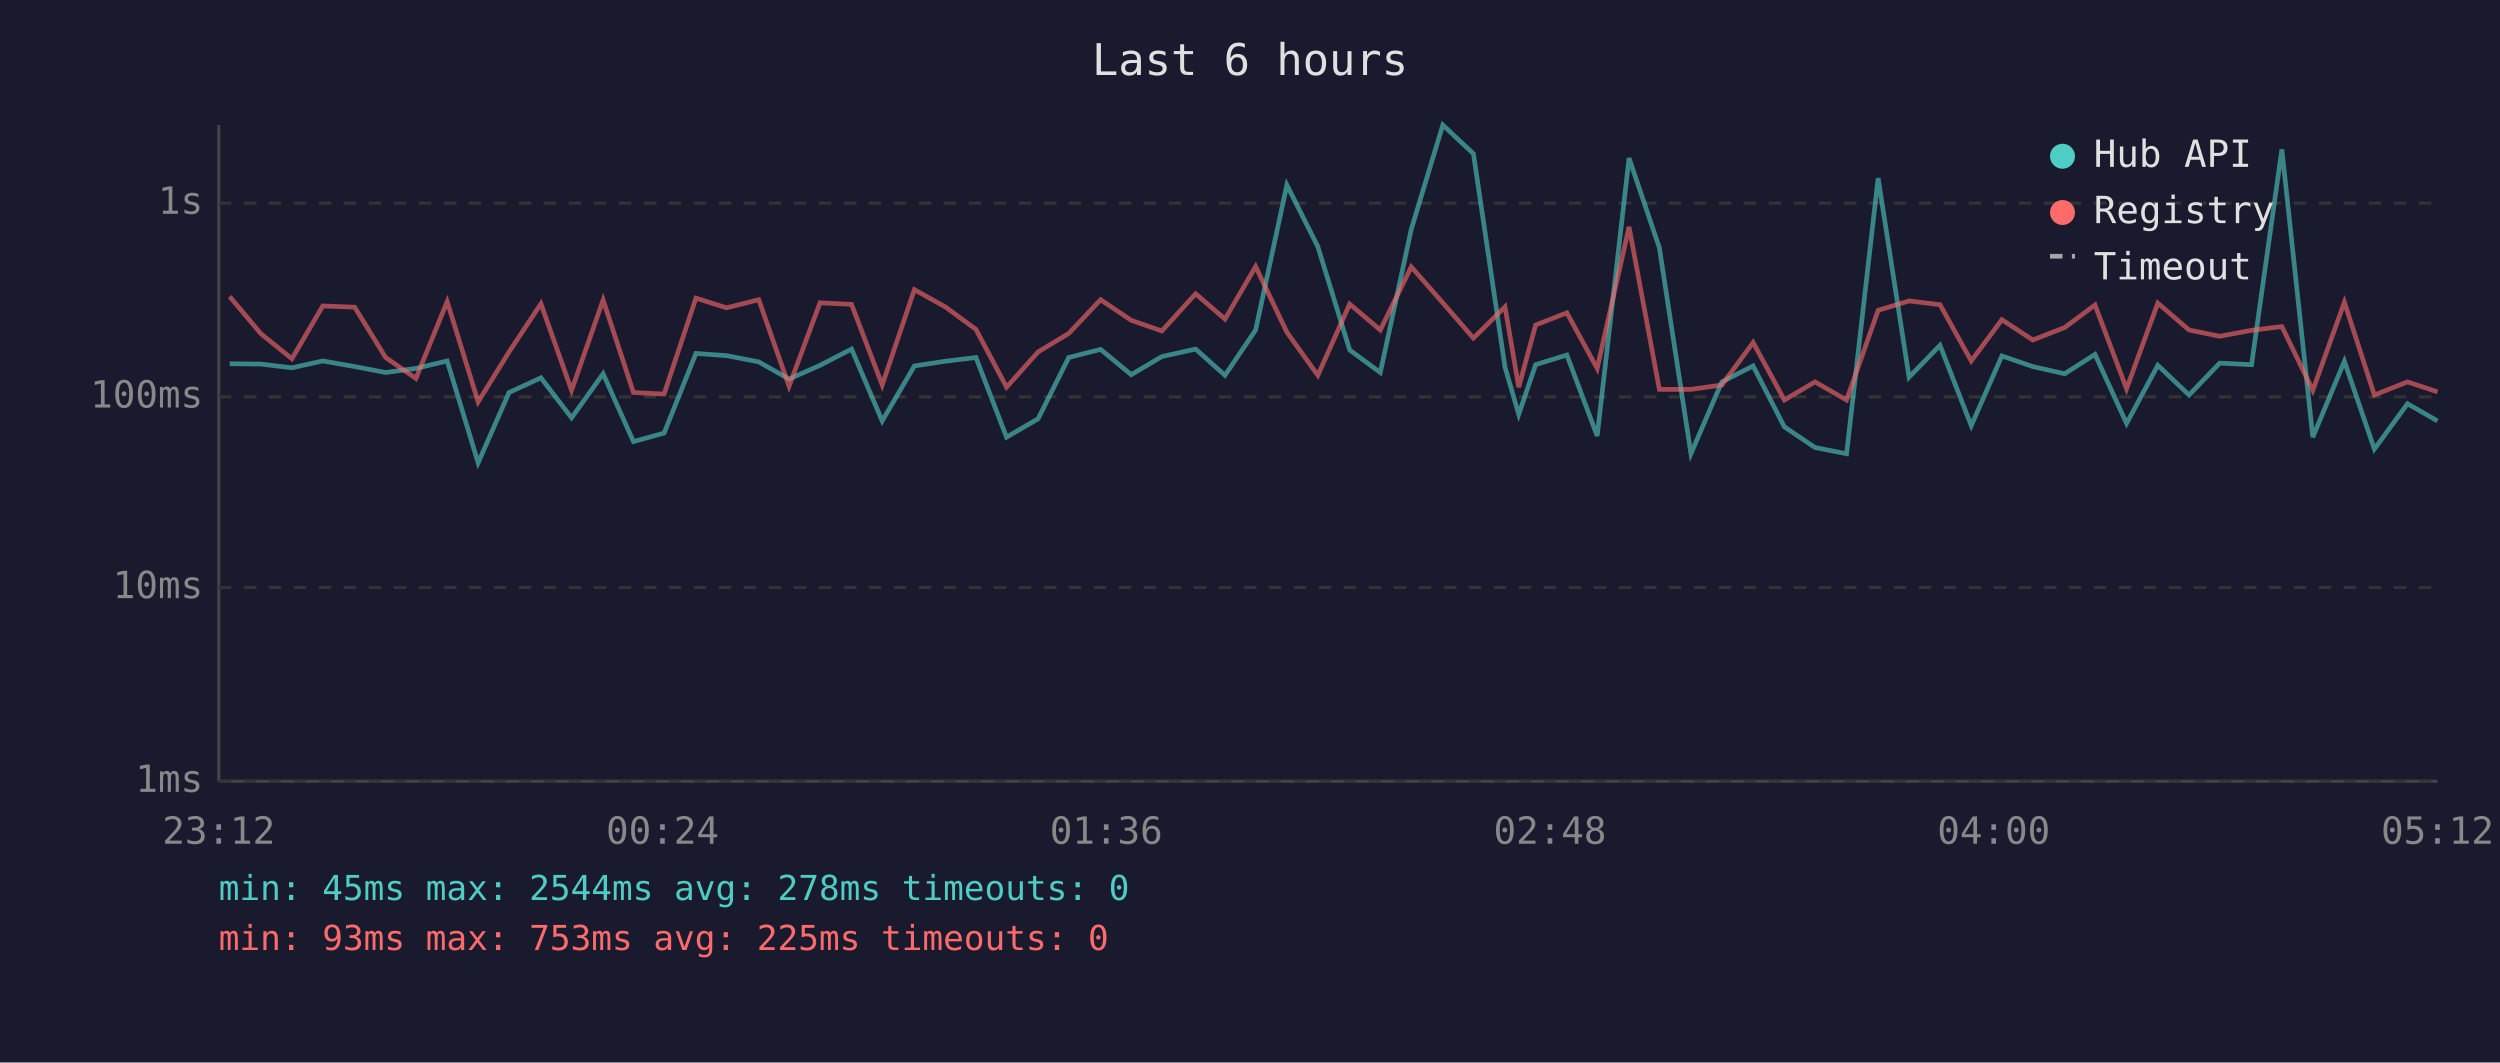
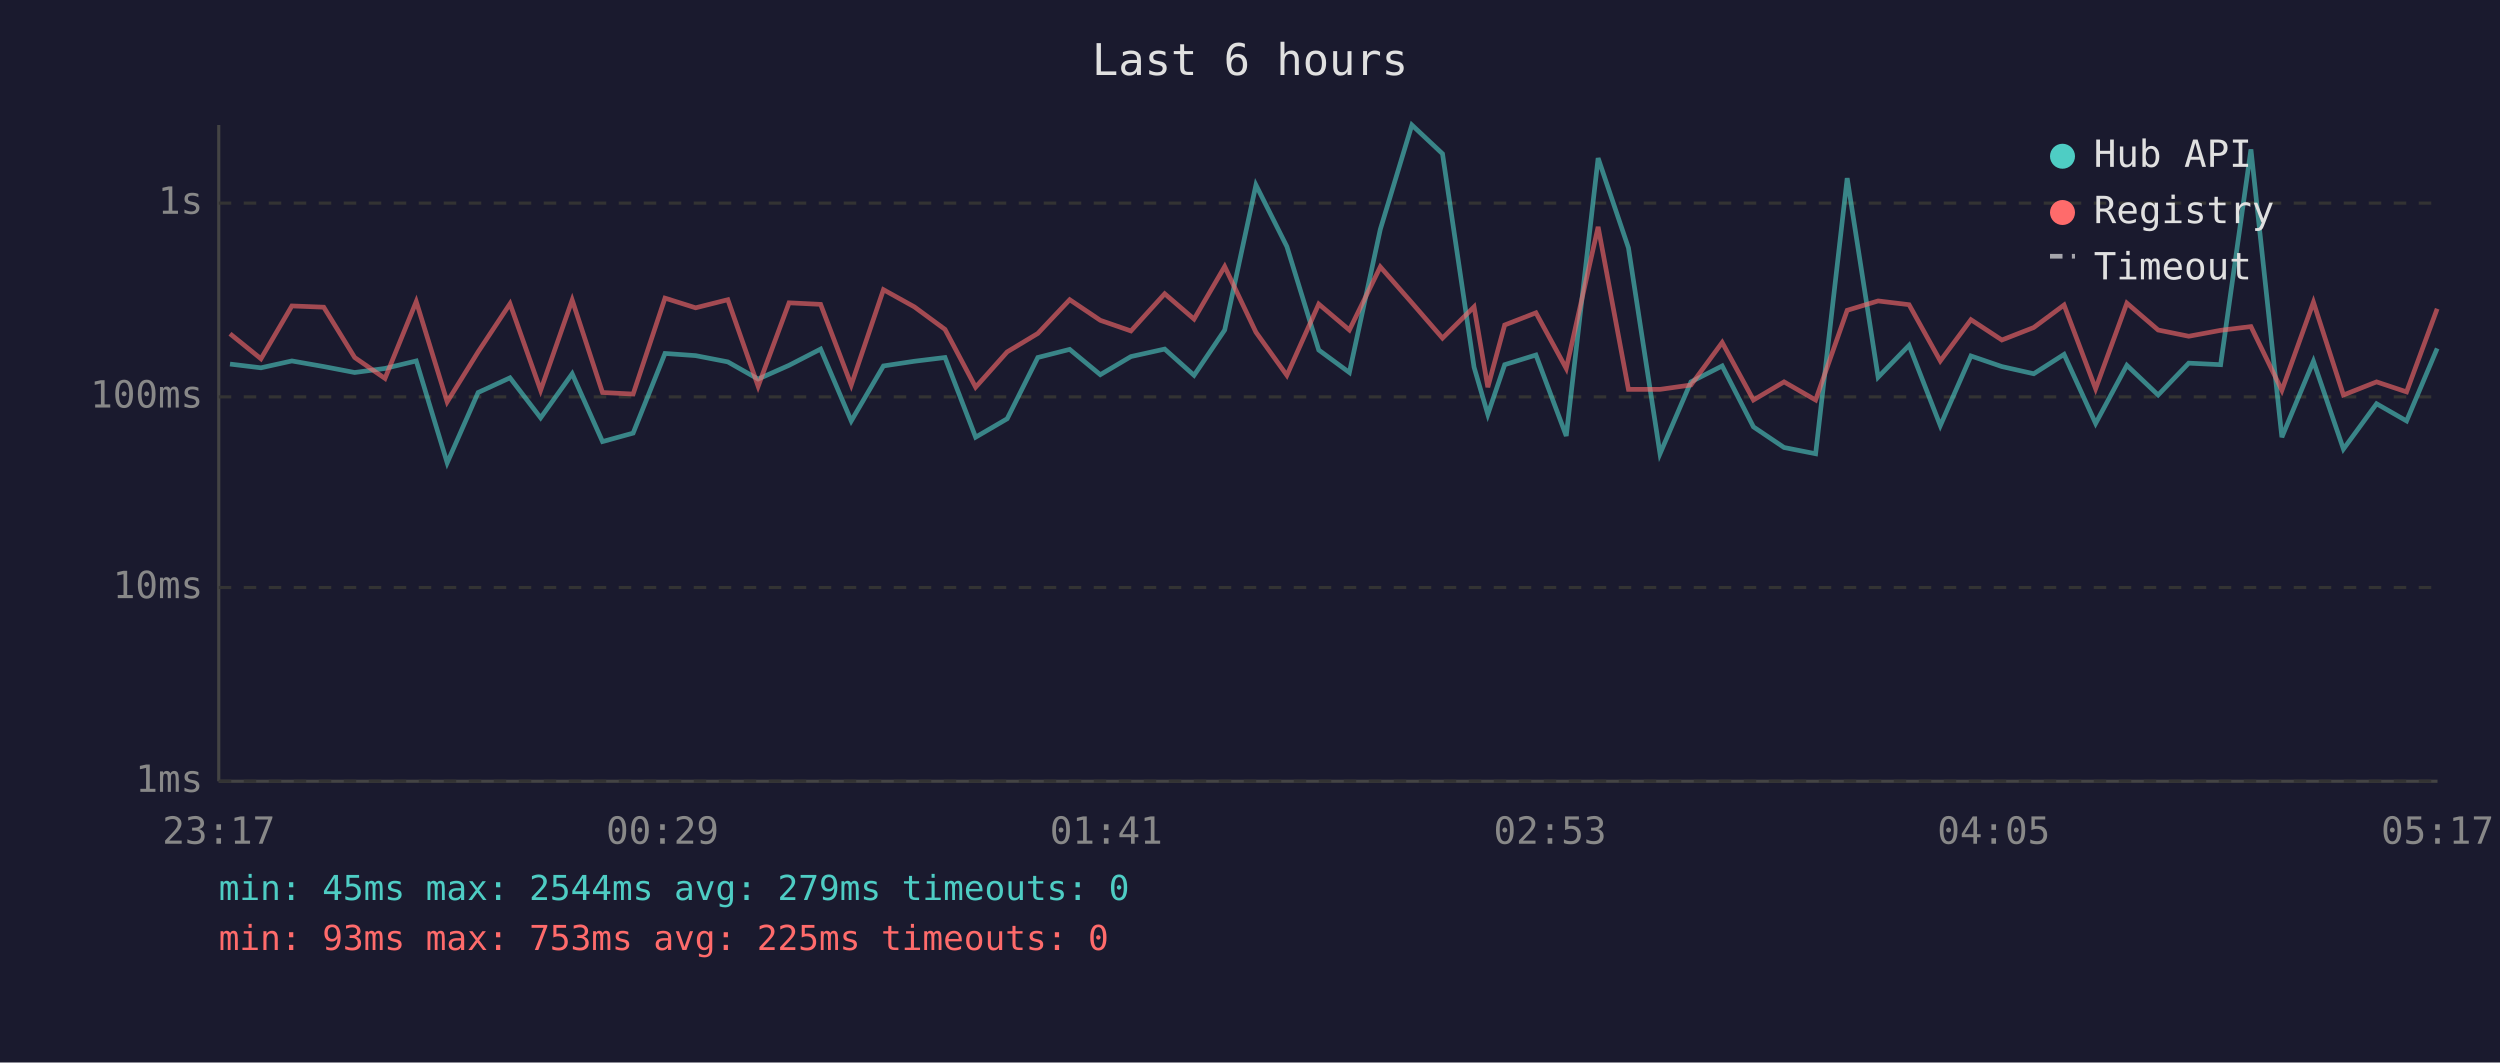
<svg xmlns="http://www.w3.org/2000/svg" viewBox="0 0 800 340" font-family="monospace" font-size="12">
  <rect width="800" height="340" fill="#1a1a2e" />
  <text x="400" y="24" fill="#e0e0e0" font-size="14" text-anchor="middle">Last 6 hours</text>
  <line x1="70" y1="40" x2="70" y2="250" stroke="#444" stroke-width="1" />
  <line x1="70" y1="250" x2="780" y2="250" stroke="#444" stroke-width="1" />
  <line x1="70" y1="250" x2="780" y2="250" stroke="#333" stroke-width="1" stroke-dasharray="4" />
  <text x="65" y="250" fill="#888" text-anchor="end" dominant-baseline="middle">1ms</text>
  <line x1="70" y1="188" x2="780" y2="188" stroke="#333" stroke-width="1" stroke-dasharray="4" />
  <text x="65" y="188" fill="#888" text-anchor="end" dominant-baseline="middle">10ms</text>
  <line x1="70" y1="127" x2="780" y2="127" stroke="#333" stroke-width="1" stroke-dasharray="4" />
  <text x="65" y="127" fill="#888" text-anchor="end" dominant-baseline="middle">100ms</text>
  <line x1="70" y1="65" x2="780" y2="65" stroke="#333" stroke-width="1" stroke-dasharray="4" />
  <text x="65" y="65" fill="#888" text-anchor="end" dominant-baseline="middle">1s</text>
-   <text x="70" y="270" fill="#888" text-anchor="middle">23:12</text>
-   <text x="212" y="270" fill="#888" text-anchor="middle">00:24</text>
-   <text x="354" y="270" fill="#888" text-anchor="middle">01:36</text>
-   <text x="496" y="270" fill="#888" text-anchor="middle">02:48</text>
-   <text x="638" y="270" fill="#888" text-anchor="middle">04:00</text>
-   <text x="780" y="270" fill="#888" text-anchor="middle">05:12</text>
-   <polyline points="73.5,116.4 83.5,116.5 93.4,117.7 103.3,115.5 113.5,117.3 123.4,119.2 133.1,117.9 143.1,115.5 153.0,148.1 162.9,125.6 173.1,120.9 182.9,133.7 193.0,119.6 202.7,141.3 212.5,138.6 222.7,113.1 232.5,113.8 242.8,115.8 252.5,121.3 262.4,116.9 272.5,111.7 282.3,134.7 292.6,117.1 302.5,115.6 312.3,114.4 322.1,139.9 332.2,134.0 342.0,114.4 352.2,111.8 362.0,119.9 371.8,114.1 382.6,111.7 392.0,120.1 401.8,105.6 411.8,59.2 421.7,78.9 431.9,112.0 441.7,119.2 451.6,73.4 461.7,40.0 471.5,49.2 481.6,117.5 486.0,132.6 491.4,116.7 501.4,113.6 511.1,139.5 521.3,50.6 531.0,79.3 541.1,145.2 551.0,122.2 561.0,117.1 571.0,136.6 580.8,143.2 590.9,145.2 601.0,57.0 610.9,120.7 620.8,110.5 630.8,136.2 640.6,113.9 650.5,117.3 660.7,119.6 670.4,113.4 680.5,135.5 690.5,116.9 700.5,126.4 710.3,116.2 720.5,116.7 730.2,47.8 740.1,139.9 750.2,115.6 759.8,143.7 770.4,129.2 780.0,134.7" fill="none" stroke="#4ecdc4" stroke-width="1.5" opacity="0.6" />
-   <polyline points="73.5,94.9 83.5,106.8 93.4,114.8 103.3,97.9 113.5,98.3 123.4,114.4 133.1,121.1 143.1,96.5 153.0,128.6 162.9,112.6 173.1,97.2 182.9,124.9 193.0,96.0 202.7,125.6 212.5,126.1 222.7,95.4 232.5,98.5 242.8,95.9 252.5,123.6 262.4,96.9 272.5,97.4 282.3,123.2 292.6,92.7 302.5,98.2 312.3,105.4 322.1,123.9 332.2,112.6 342.0,106.7 352.2,95.9 362.0,102.5 371.8,105.9 382.6,94.0 392.0,102.1 401.8,85.3 411.8,106.3 421.7,120.1 431.9,97.3 441.7,105.6 451.6,85.4 461.7,96.9 471.5,108.2 481.6,98.2 486.0,123.9 491.4,104.0 501.4,100.1 511.1,117.9 521.3,72.6 531.0,124.6 541.1,124.6 551.0,123.2 561.0,109.6 571.0,128.0 580.8,122.2 590.9,128.0 601.0,99.3 610.9,96.3 620.8,97.5 630.8,115.5 640.6,102.3 650.5,108.8 660.7,104.8 670.4,97.6 680.5,124.4 690.5,97.0 700.5,105.6 710.3,107.6 720.5,105.7 730.2,104.5 740.1,124.9 750.2,96.7 759.8,126.4 770.4,122.2 780.0,125.4" fill="none" stroke="#ff6b6b" stroke-width="1.5" opacity="0.6" />
+   <text x="70" y="270" fill="#888" text-anchor="middle">23:17</text>
+   <text x="212" y="270" fill="#888" text-anchor="middle">00:29</text>
+   <text x="354" y="270" fill="#888" text-anchor="middle">01:41</text>
+   <text x="496" y="270" fill="#888" text-anchor="middle">02:53</text>
+   <text x="638" y="270" fill="#888" text-anchor="middle">04:05</text>
+   <text x="780" y="270" fill="#888" text-anchor="middle">05:17</text>
+   <polyline points="73.6,116.5 83.5,117.7 93.4,115.5 103.6,117.3 113.5,119.2 123.2,117.9 133.2,115.5 143.1,148.1 153.0,125.6 163.2,120.9 173.0,133.7 183.1,119.6 192.8,141.3 202.6,138.6 212.8,113.1 222.6,113.8 232.9,115.8 242.6,121.3 252.5,116.9 262.6,111.7 272.4,134.7 282.7,117.1 292.6,115.6 302.4,114.4 312.2,139.9 322.3,134.0 332.1,114.4 342.3,111.8 352.1,119.9 361.9,114.1 372.7,111.7 382.1,120.1 391.9,105.6 401.9,59.2 411.8,78.9 422.0,112.0 431.8,119.2 441.7,73.4 451.8,40.0 461.6,49.2 471.7,117.5 476.1,132.6 481.5,116.7 491.5,113.6 501.2,139.5 511.4,50.6 521.1,79.3 531.2,145.2 541.1,122.2 551.1,117.1 561.1,136.6 570.9,143.2 581.0,145.2 591.1,57.0 601.0,120.7 610.9,110.5 620.9,136.2 630.7,113.9 640.6,117.3 650.8,119.6 660.5,113.4 670.6,135.5 680.6,116.9 690.6,126.4 700.4,116.2 710.6,116.7 720.3,47.8 730.2,139.9 740.3,115.6 749.9,143.7 760.5,129.2 770.1,134.7 779.9,111.5" fill="none" stroke="#4ecdc4" stroke-width="1.5" opacity="0.6" />
+   <polyline points="73.6,106.8 83.5,114.8 93.4,97.9 103.6,98.3 113.5,114.4 123.2,121.1 133.2,96.5 143.1,128.6 153.0,112.6 163.2,97.2 173.0,124.9 183.1,96.0 192.8,125.6 202.6,126.1 212.8,95.4 222.6,98.5 232.9,95.9 242.6,123.6 252.5,96.9 262.6,97.4 272.4,123.2 282.7,92.7 292.6,98.2 302.4,105.4 312.2,123.9 322.3,112.6 332.1,106.7 342.3,95.9 352.1,102.5 361.9,105.9 372.7,94.0 382.1,102.1 391.9,85.3 401.9,106.3 411.8,120.1 422.0,97.3 431.8,105.6 441.7,85.4 451.8,96.9 461.6,108.2 471.7,98.2 476.1,123.9 481.5,104.0 491.5,100.1 501.2,117.9 511.4,72.6 521.1,124.6 531.2,124.6 541.1,123.2 551.1,109.6 561.1,128.0 570.9,122.2 581.0,128.0 591.1,99.3 601.0,96.3 610.9,97.5 620.9,115.5 630.7,102.3 640.6,108.8 650.8,104.8 660.5,97.6 670.6,124.4 680.6,97.0 690.6,105.6 700.4,107.6 710.6,105.7 720.3,104.5 730.2,124.9 740.3,96.7 749.9,126.4 760.5,122.2 770.1,125.4 779.9,98.8" fill="none" stroke="#ff6b6b" stroke-width="1.5" opacity="0.6" />
  <circle cx="660" cy="50" r="4" fill="#4ecdc4" />
  <text x="670" y="50" fill="#e0e0e0" dominant-baseline="middle">Hub API</text>
  <circle cx="660" cy="68" r="4" fill="#ff6b6b" />
  <text x="670" y="68" fill="#e0e0e0" dominant-baseline="middle">Registry</text>
  <line x1="656" y1="82" x2="664" y2="82" stroke="#e0e0e0" stroke-width="1.5" stroke-dasharray="4,3" opacity="0.7" />
  <text x="670" y="86" fill="#e0e0e0" dominant-baseline="middle">Timeout</text>
-   <text x="70" y="288" fill="#4ecdc4" font-size="11">min: 45ms  max: 2544ms  avg: 278ms  timeouts: 0</text>
+   <text x="70" y="288" fill="#4ecdc4" font-size="11">min: 45ms  max: 2544ms  avg: 279ms  timeouts: 0</text>
  <text x="70" y="304" fill="#ff6b6b" font-size="11">min: 93ms  max: 753ms  avg: 225ms  timeouts: 0</text>
</svg>
